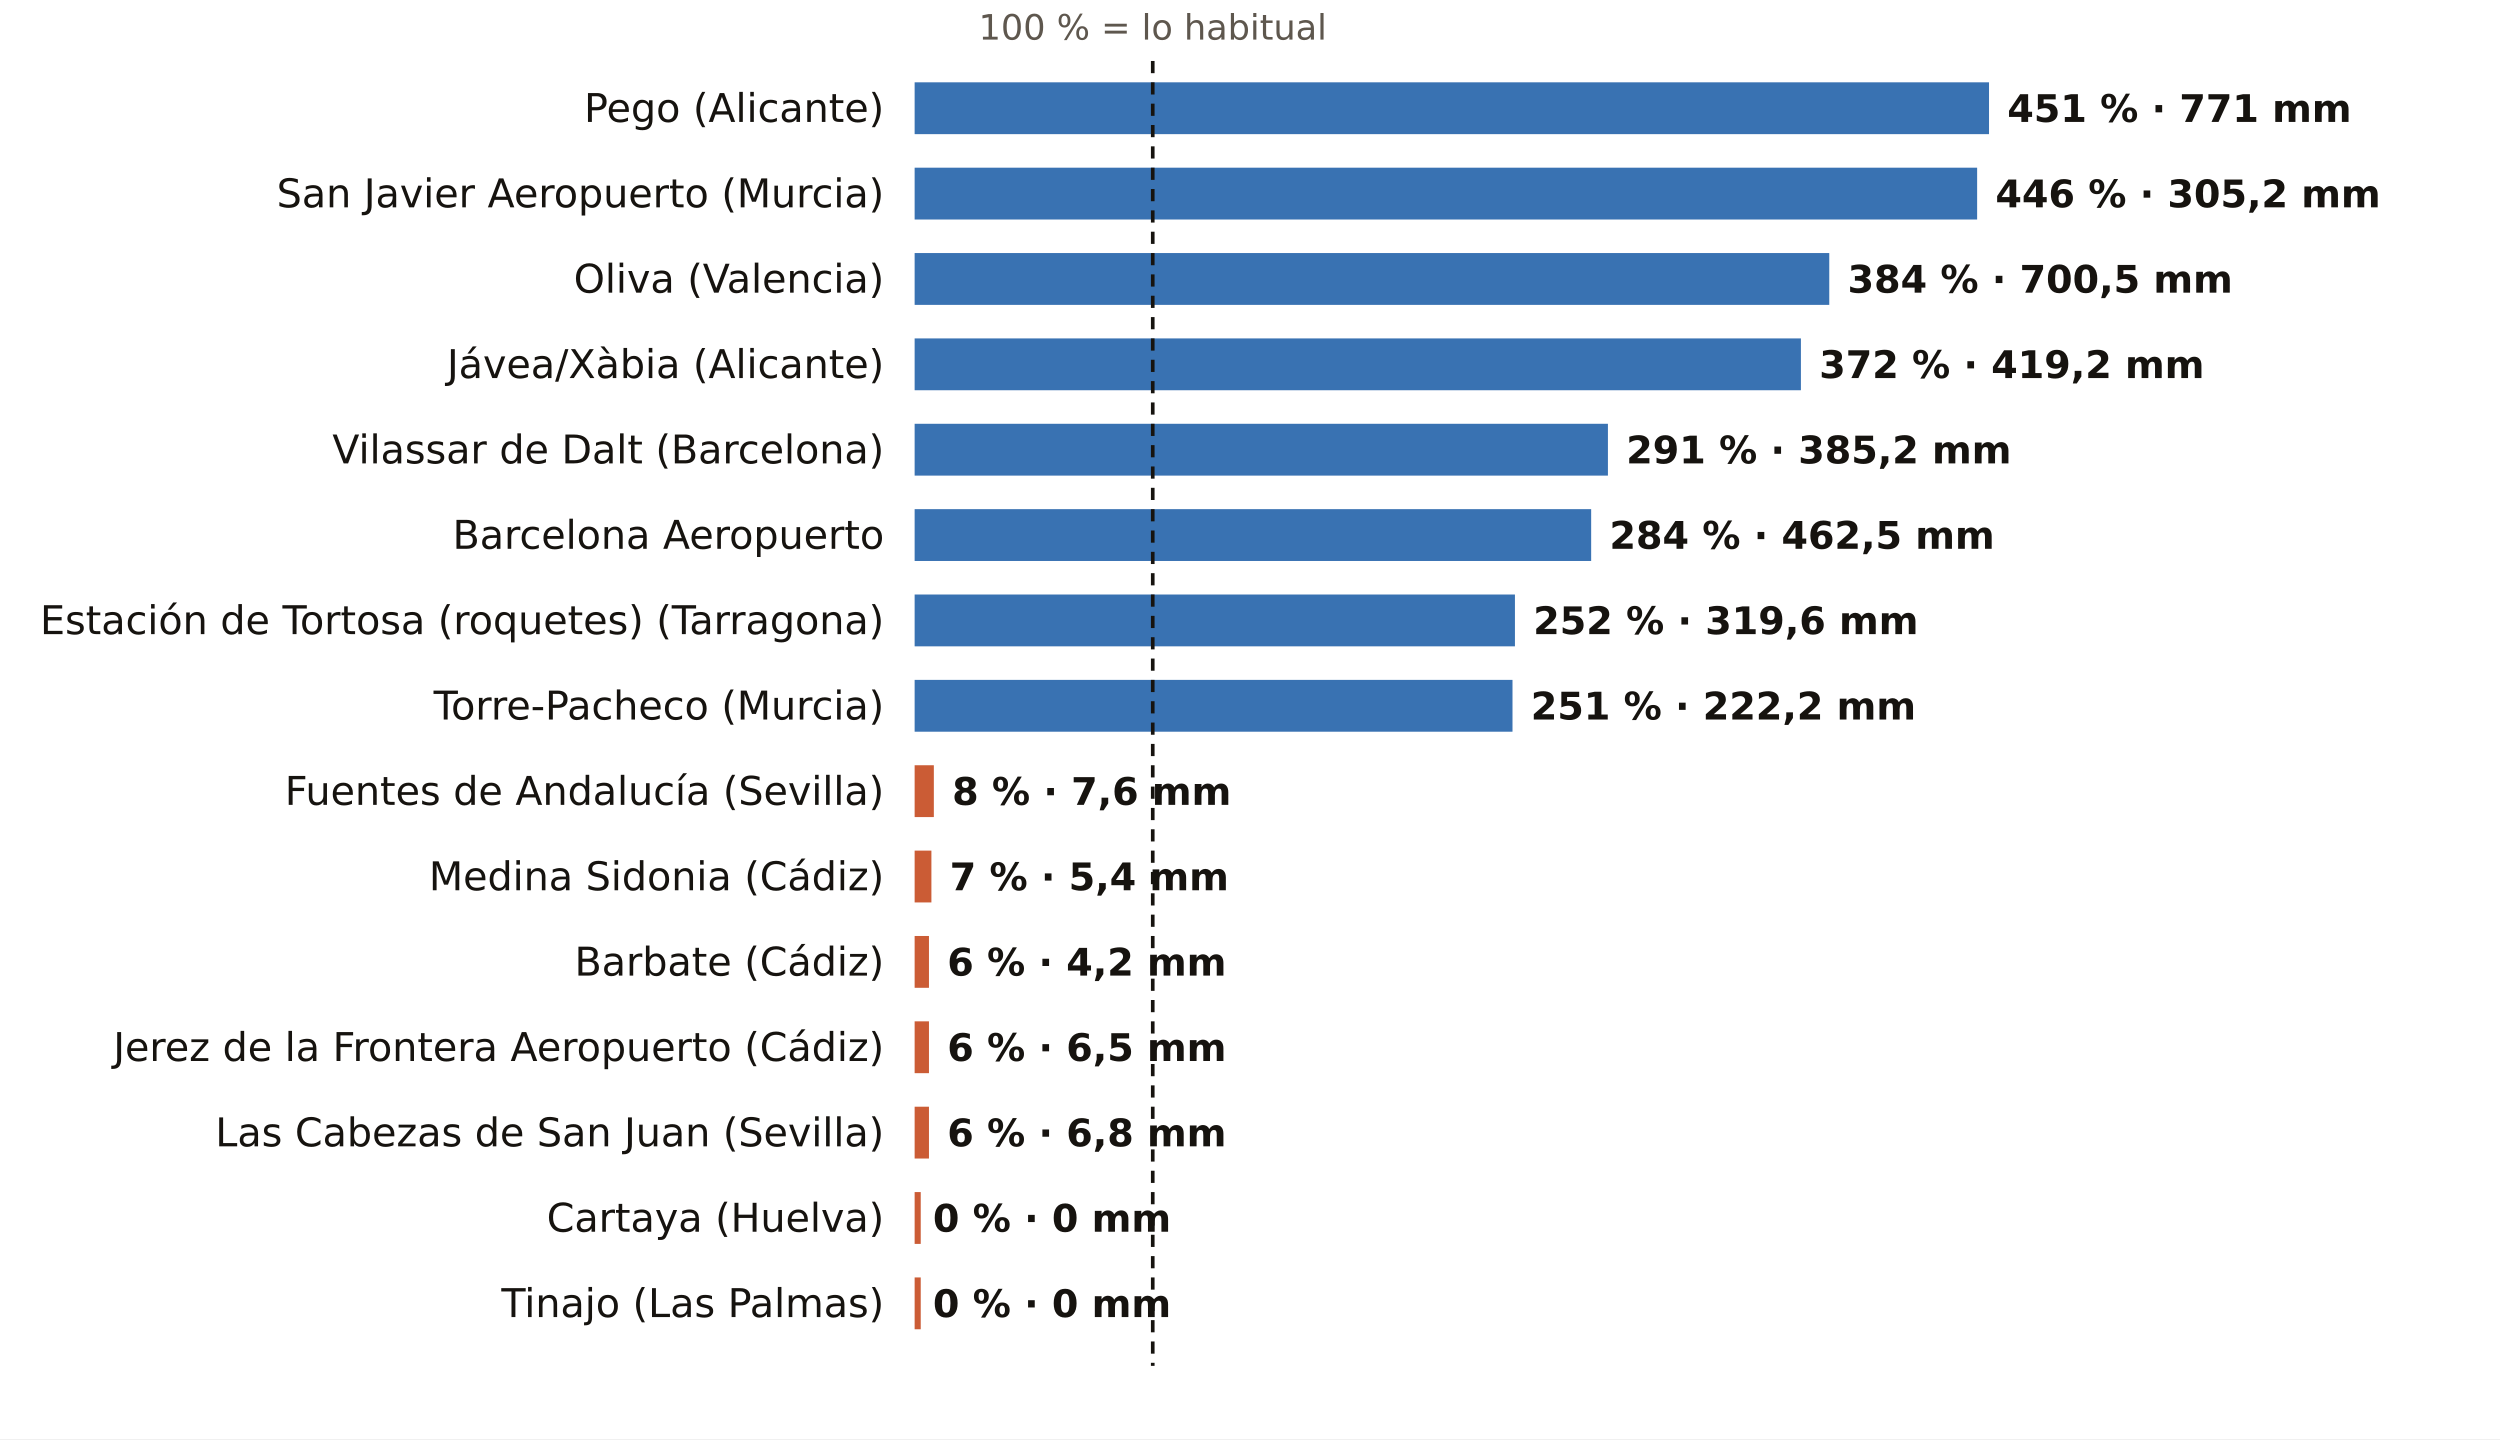
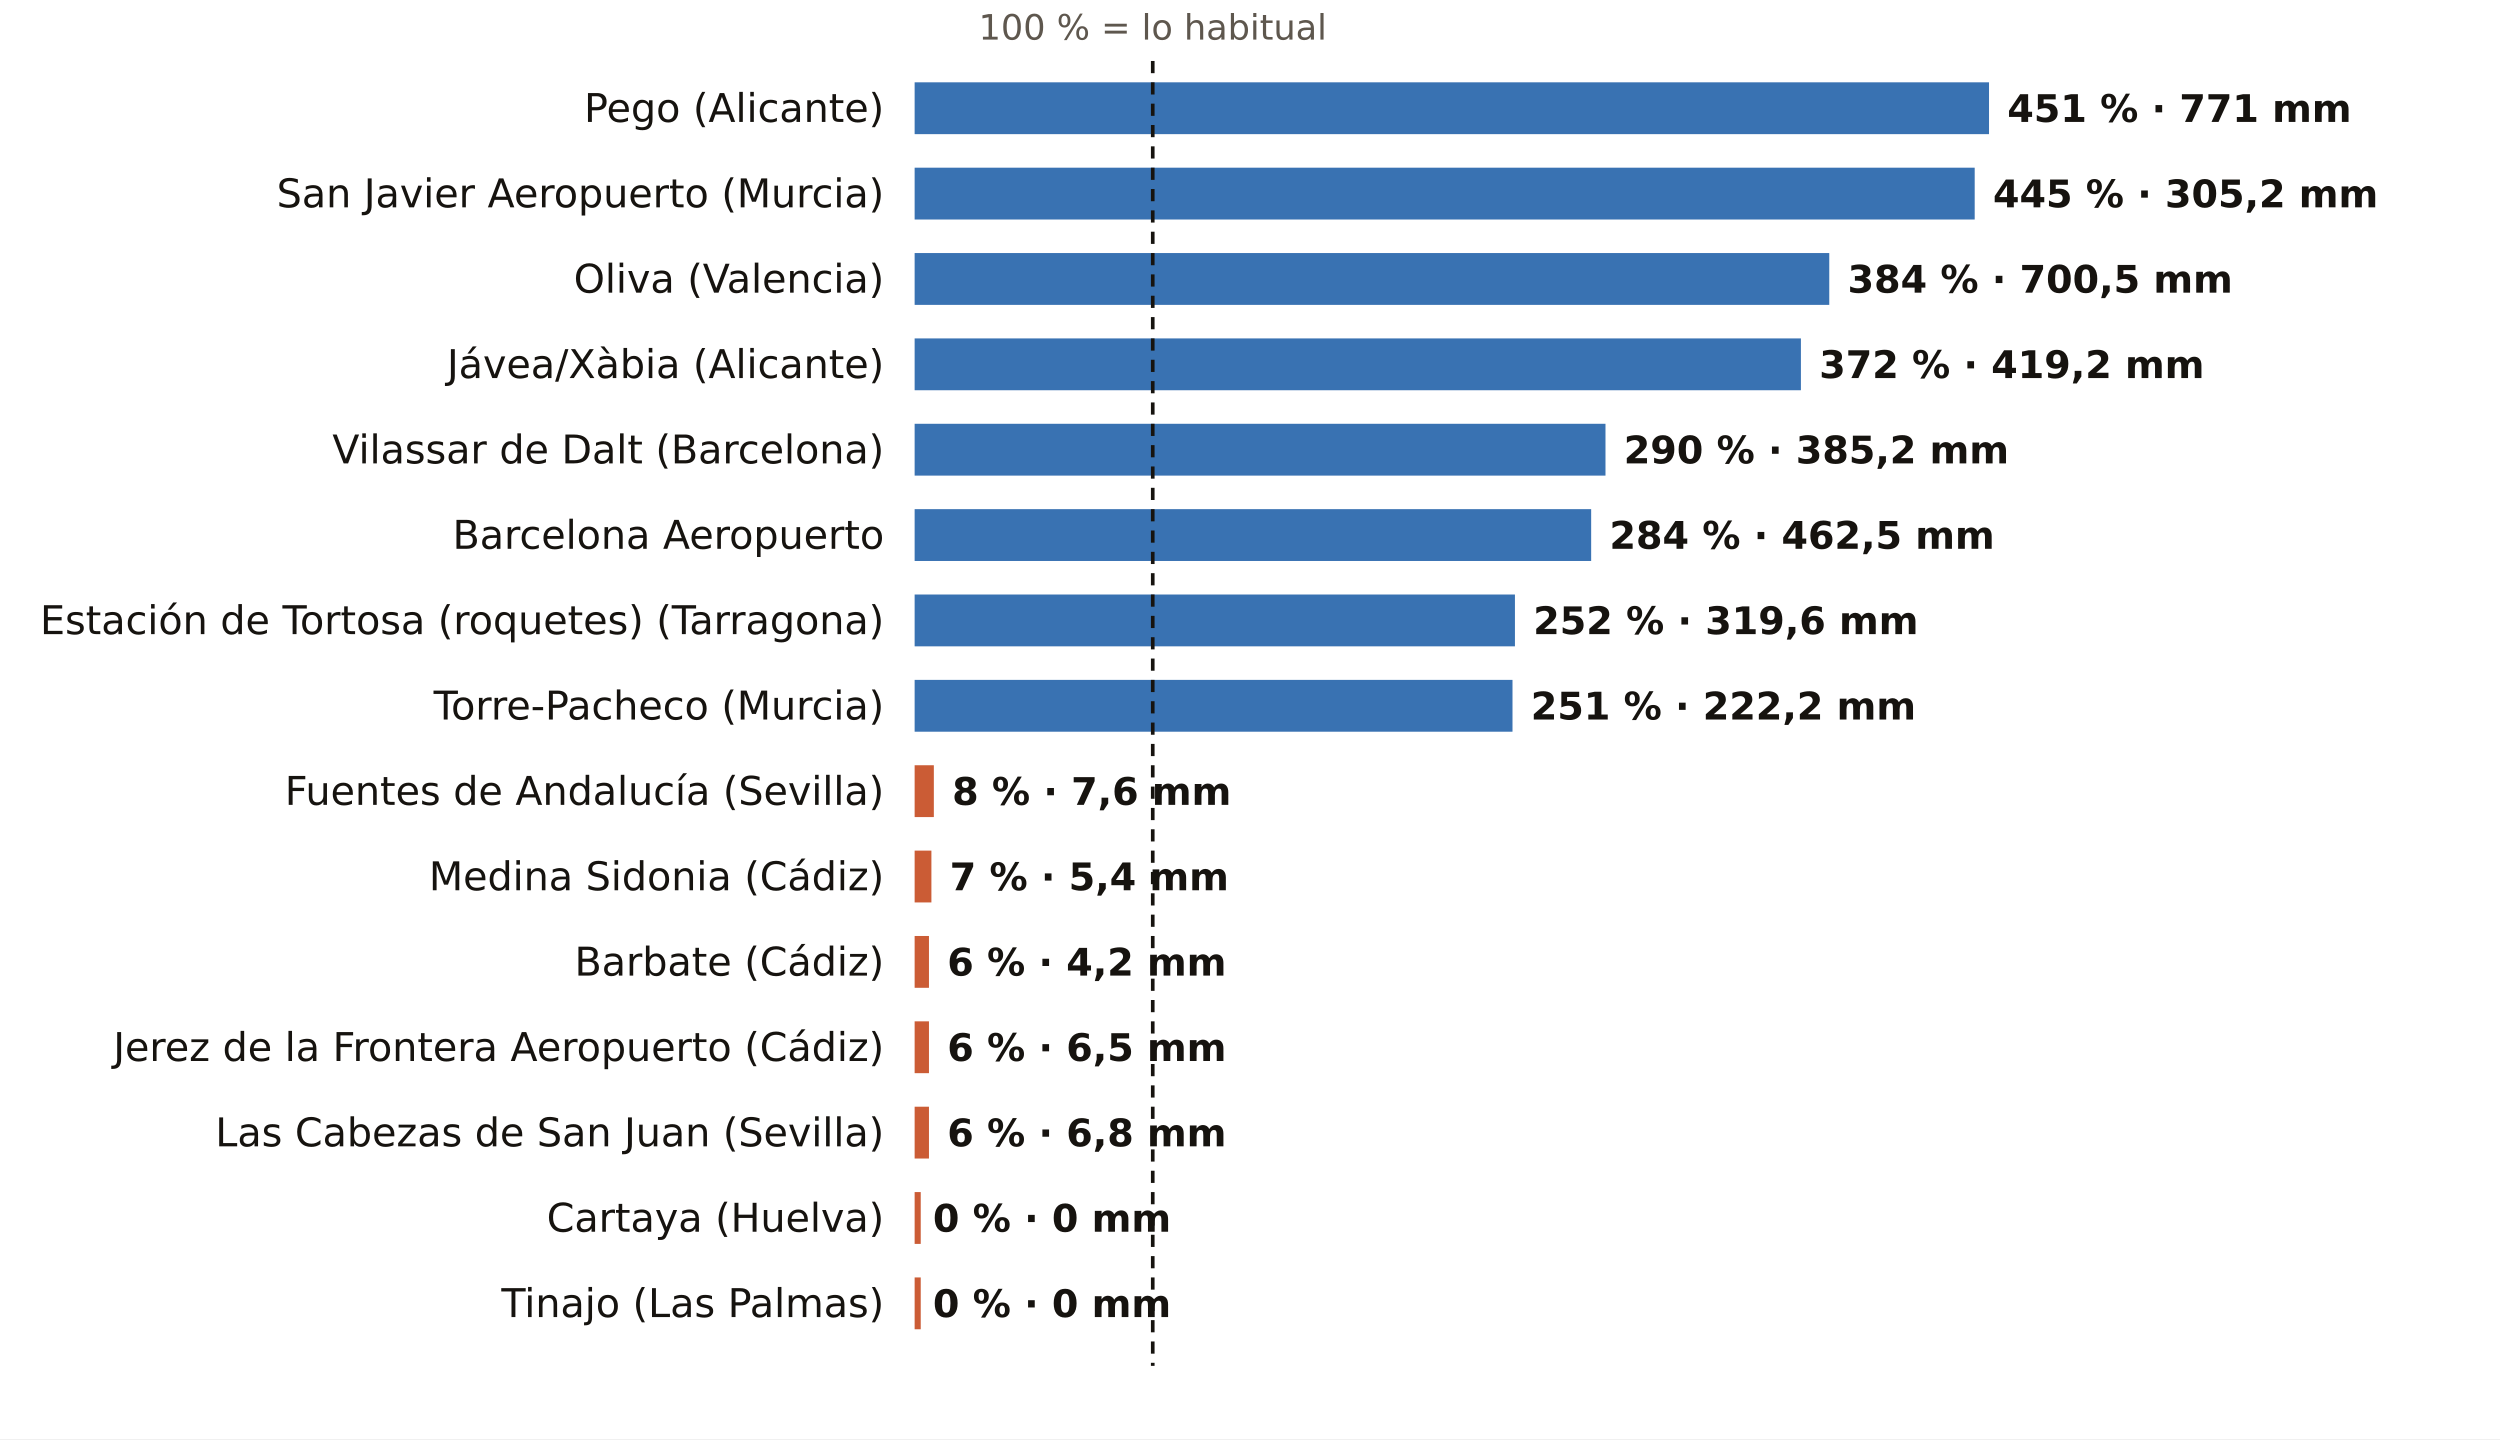
<svg xmlns="http://www.w3.org/2000/svg" viewBox="0 0 820 472" width="820" height="472" role="img" aria-label="El otoño, pluviómetro a pluviómetro: % de lo habitual">
  <rect width="820" height="472" fill="#FFFFFF" />
  <text x="378.1" y="13.0" font-size="11.5" fill="#5E574E" text-anchor="middle" font-weight="400" font-family="Public Sans, DejaVu Sans, Arial, sans-serif">100 % = lo habitual</text>
  <text x="290.0" y="40.0" font-size="13" fill="#16130F" text-anchor="end" font-weight="500" font-family="Public Sans, DejaVu Sans, Arial, sans-serif">Pego (Alicante)</text>
  <rect x="300" y="27" width="352.4" height="17" fill="#1F5FA8" opacity="0.88" />
  <text x="658.4" y="40.0" font-size="12.5" fill="#16130F" text-anchor="start" font-weight="600" font-family="Public Sans, DejaVu Sans, Arial, sans-serif">451 % · 771 mm</text>
  <text x="290.0" y="68.0" font-size="13" fill="#16130F" text-anchor="end" font-weight="500" font-family="Public Sans, DejaVu Sans, Arial, sans-serif">San Javier Aeropuerto (Murcia)</text>
-   <rect x="300" y="55" width="348.5" height="17" fill="#1F5FA8" opacity="0.88" />
-   <text x="654.5" y="68.0" font-size="12.5" fill="#16130F" text-anchor="start" font-weight="600" font-family="Public Sans, DejaVu Sans, Arial, sans-serif">446 % · 305,2 mm</text>
+   <rect x="300" y="55" width="347.7" height="17" fill="#1F5FA8" opacity="0.88" />
+   <text x="653.7" y="68.0" font-size="12.5" fill="#16130F" text-anchor="start" font-weight="600" font-family="Public Sans, DejaVu Sans, Arial, sans-serif">445 % · 305,2 mm</text>
  <text x="290.0" y="96.0" font-size="13" fill="#16130F" text-anchor="end" font-weight="500" font-family="Public Sans, DejaVu Sans, Arial, sans-serif">Oliva (Valencia)</text>
  <rect x="300" y="83" width="300.0" height="17" fill="#1F5FA8" opacity="0.88" />
  <text x="606.0" y="96.0" font-size="12.5" fill="#16130F" text-anchor="start" font-weight="600" font-family="Public Sans, DejaVu Sans, Arial, sans-serif">384 % · 700,5 mm</text>
  <text x="290.0" y="124.0" font-size="13" fill="#16130F" text-anchor="end" font-weight="500" font-family="Public Sans, DejaVu Sans, Arial, sans-serif">Jávea/Xàbia (Alicante)</text>
  <rect x="300" y="111" width="290.7" height="17" fill="#1F5FA8" opacity="0.88" />
  <text x="596.7" y="124.0" font-size="12.5" fill="#16130F" text-anchor="start" font-weight="600" font-family="Public Sans, DejaVu Sans, Arial, sans-serif">372 % · 419,2 mm</text>
  <text x="290.0" y="152.0" font-size="13" fill="#16130F" text-anchor="end" font-weight="500" font-family="Public Sans, DejaVu Sans, Arial, sans-serif">Vilassar de Dalt (Barcelona)</text>
-   <rect x="300" y="139" width="227.4" height="17" fill="#1F5FA8" opacity="0.88" />
-   <text x="533.4" y="152.0" font-size="12.5" fill="#16130F" text-anchor="start" font-weight="600" font-family="Public Sans, DejaVu Sans, Arial, sans-serif">291 % · 385,2 mm</text>
+   <rect x="300" y="139" width="226.6" height="17" fill="#1F5FA8" opacity="0.88" />
+   <text x="532.6" y="152.0" font-size="12.5" fill="#16130F" text-anchor="start" font-weight="600" font-family="Public Sans, DejaVu Sans, Arial, sans-serif">290 % · 385,2 mm</text>
  <text x="290.0" y="180.0" font-size="13" fill="#16130F" text-anchor="end" font-weight="500" font-family="Public Sans, DejaVu Sans, Arial, sans-serif">Barcelona Aeropuerto</text>
  <rect x="300" y="167" width="221.9" height="17" fill="#1F5FA8" opacity="0.88" />
  <text x="527.9" y="180.0" font-size="12.5" fill="#16130F" text-anchor="start" font-weight="600" font-family="Public Sans, DejaVu Sans, Arial, sans-serif">284 % · 462,5 mm</text>
  <text x="290.0" y="208.0" font-size="13" fill="#16130F" text-anchor="end" font-weight="500" font-family="Public Sans, DejaVu Sans, Arial, sans-serif">Estación de Tortosa (roquetes) (Tarragona)</text>
  <rect x="300" y="195" width="196.9" height="17" fill="#1F5FA8" opacity="0.88" />
  <text x="502.9" y="208.0" font-size="12.5" fill="#16130F" text-anchor="start" font-weight="600" font-family="Public Sans, DejaVu Sans, Arial, sans-serif">252 % · 319,6 mm</text>
  <text x="290.0" y="236.0" font-size="13" fill="#16130F" text-anchor="end" font-weight="500" font-family="Public Sans, DejaVu Sans, Arial, sans-serif">Torre-Pacheco (Murcia)</text>
  <rect x="300" y="223" width="196.1" height="17" fill="#1F5FA8" opacity="0.88" />
  <text x="502.1" y="236.0" font-size="12.5" fill="#16130F" text-anchor="start" font-weight="600" font-family="Public Sans, DejaVu Sans, Arial, sans-serif">251 % · 222,2 mm</text>
  <text x="290.0" y="264.0" font-size="13" fill="#16130F" text-anchor="end" font-weight="500" font-family="Public Sans, DejaVu Sans, Arial, sans-serif">Fuentes de Andalucía (Sevilla)</text>
  <rect x="300" y="251" width="6.3" height="17" fill="#C4461A" opacity="0.88" />
  <text x="312.3" y="264.0" font-size="12.5" fill="#16130F" text-anchor="start" font-weight="600" font-family="Public Sans, DejaVu Sans, Arial, sans-serif">8 % · 7,6 mm</text>
  <text x="290.0" y="292.0" font-size="13" fill="#16130F" text-anchor="end" font-weight="500" font-family="Public Sans, DejaVu Sans, Arial, sans-serif">Medina Sidonia (Cádiz)</text>
  <rect x="300" y="279" width="5.5" height="17" fill="#C4461A" opacity="0.88" />
  <text x="311.5" y="292.0" font-size="12.5" fill="#16130F" text-anchor="start" font-weight="600" font-family="Public Sans, DejaVu Sans, Arial, sans-serif">7 % · 5,4 mm</text>
  <text x="290.0" y="320.0" font-size="13" fill="#16130F" text-anchor="end" font-weight="500" font-family="Public Sans, DejaVu Sans, Arial, sans-serif">Barbate (Cádiz)</text>
  <rect x="300" y="307" width="4.7" height="17" fill="#C4461A" opacity="0.88" />
  <text x="310.7" y="320.0" font-size="12.5" fill="#16130F" text-anchor="start" font-weight="600" font-family="Public Sans, DejaVu Sans, Arial, sans-serif">6 % · 4,2 mm</text>
  <text x="290.0" y="348.0" font-size="13" fill="#16130F" text-anchor="end" font-weight="500" font-family="Public Sans, DejaVu Sans, Arial, sans-serif">Jerez de la Frontera Aeropuerto (Cádiz)</text>
  <rect x="300" y="335" width="4.7" height="17" fill="#C4461A" opacity="0.88" />
  <text x="310.7" y="348.0" font-size="12.5" fill="#16130F" text-anchor="start" font-weight="600" font-family="Public Sans, DejaVu Sans, Arial, sans-serif">6 % · 6,5 mm</text>
  <text x="290.0" y="376.0" font-size="13" fill="#16130F" text-anchor="end" font-weight="500" font-family="Public Sans, DejaVu Sans, Arial, sans-serif">Las Cabezas de San Juan (Sevilla)</text>
  <rect x="300" y="363" width="4.7" height="17" fill="#C4461A" opacity="0.88" />
  <text x="310.7" y="376.0" font-size="12.5" fill="#16130F" text-anchor="start" font-weight="600" font-family="Public Sans, DejaVu Sans, Arial, sans-serif">6 % · 6,8 mm</text>
  <text x="290.0" y="404.0" font-size="13" fill="#16130F" text-anchor="end" font-weight="500" font-family="Public Sans, DejaVu Sans, Arial, sans-serif">Cartaya (Huelva)</text>
  <rect x="300" y="391" width="2.0" height="17" fill="#C4461A" opacity="0.88" />
  <text x="306.0" y="404.0" font-size="12.5" fill="#16130F" text-anchor="start" font-weight="600" font-family="Public Sans, DejaVu Sans, Arial, sans-serif">0 % · 0 mm</text>
  <text x="290.0" y="432.0" font-size="13" fill="#16130F" text-anchor="end" font-weight="500" font-family="Public Sans, DejaVu Sans, Arial, sans-serif">Tinajo (Las Palmas)</text>
  <rect x="300" y="419" width="2.0" height="17" fill="#C4461A" opacity="0.88" />
  <text x="306.0" y="432.0" font-size="12.5" fill="#16130F" text-anchor="start" font-weight="600" font-family="Public Sans, DejaVu Sans, Arial, sans-serif">0 % · 0 mm</text>
  <line x1="378.1" x2="378.1" y1="20" y2="448" stroke="#16130F" stroke-width="1.2" stroke-dasharray="4 3" />
</svg>
